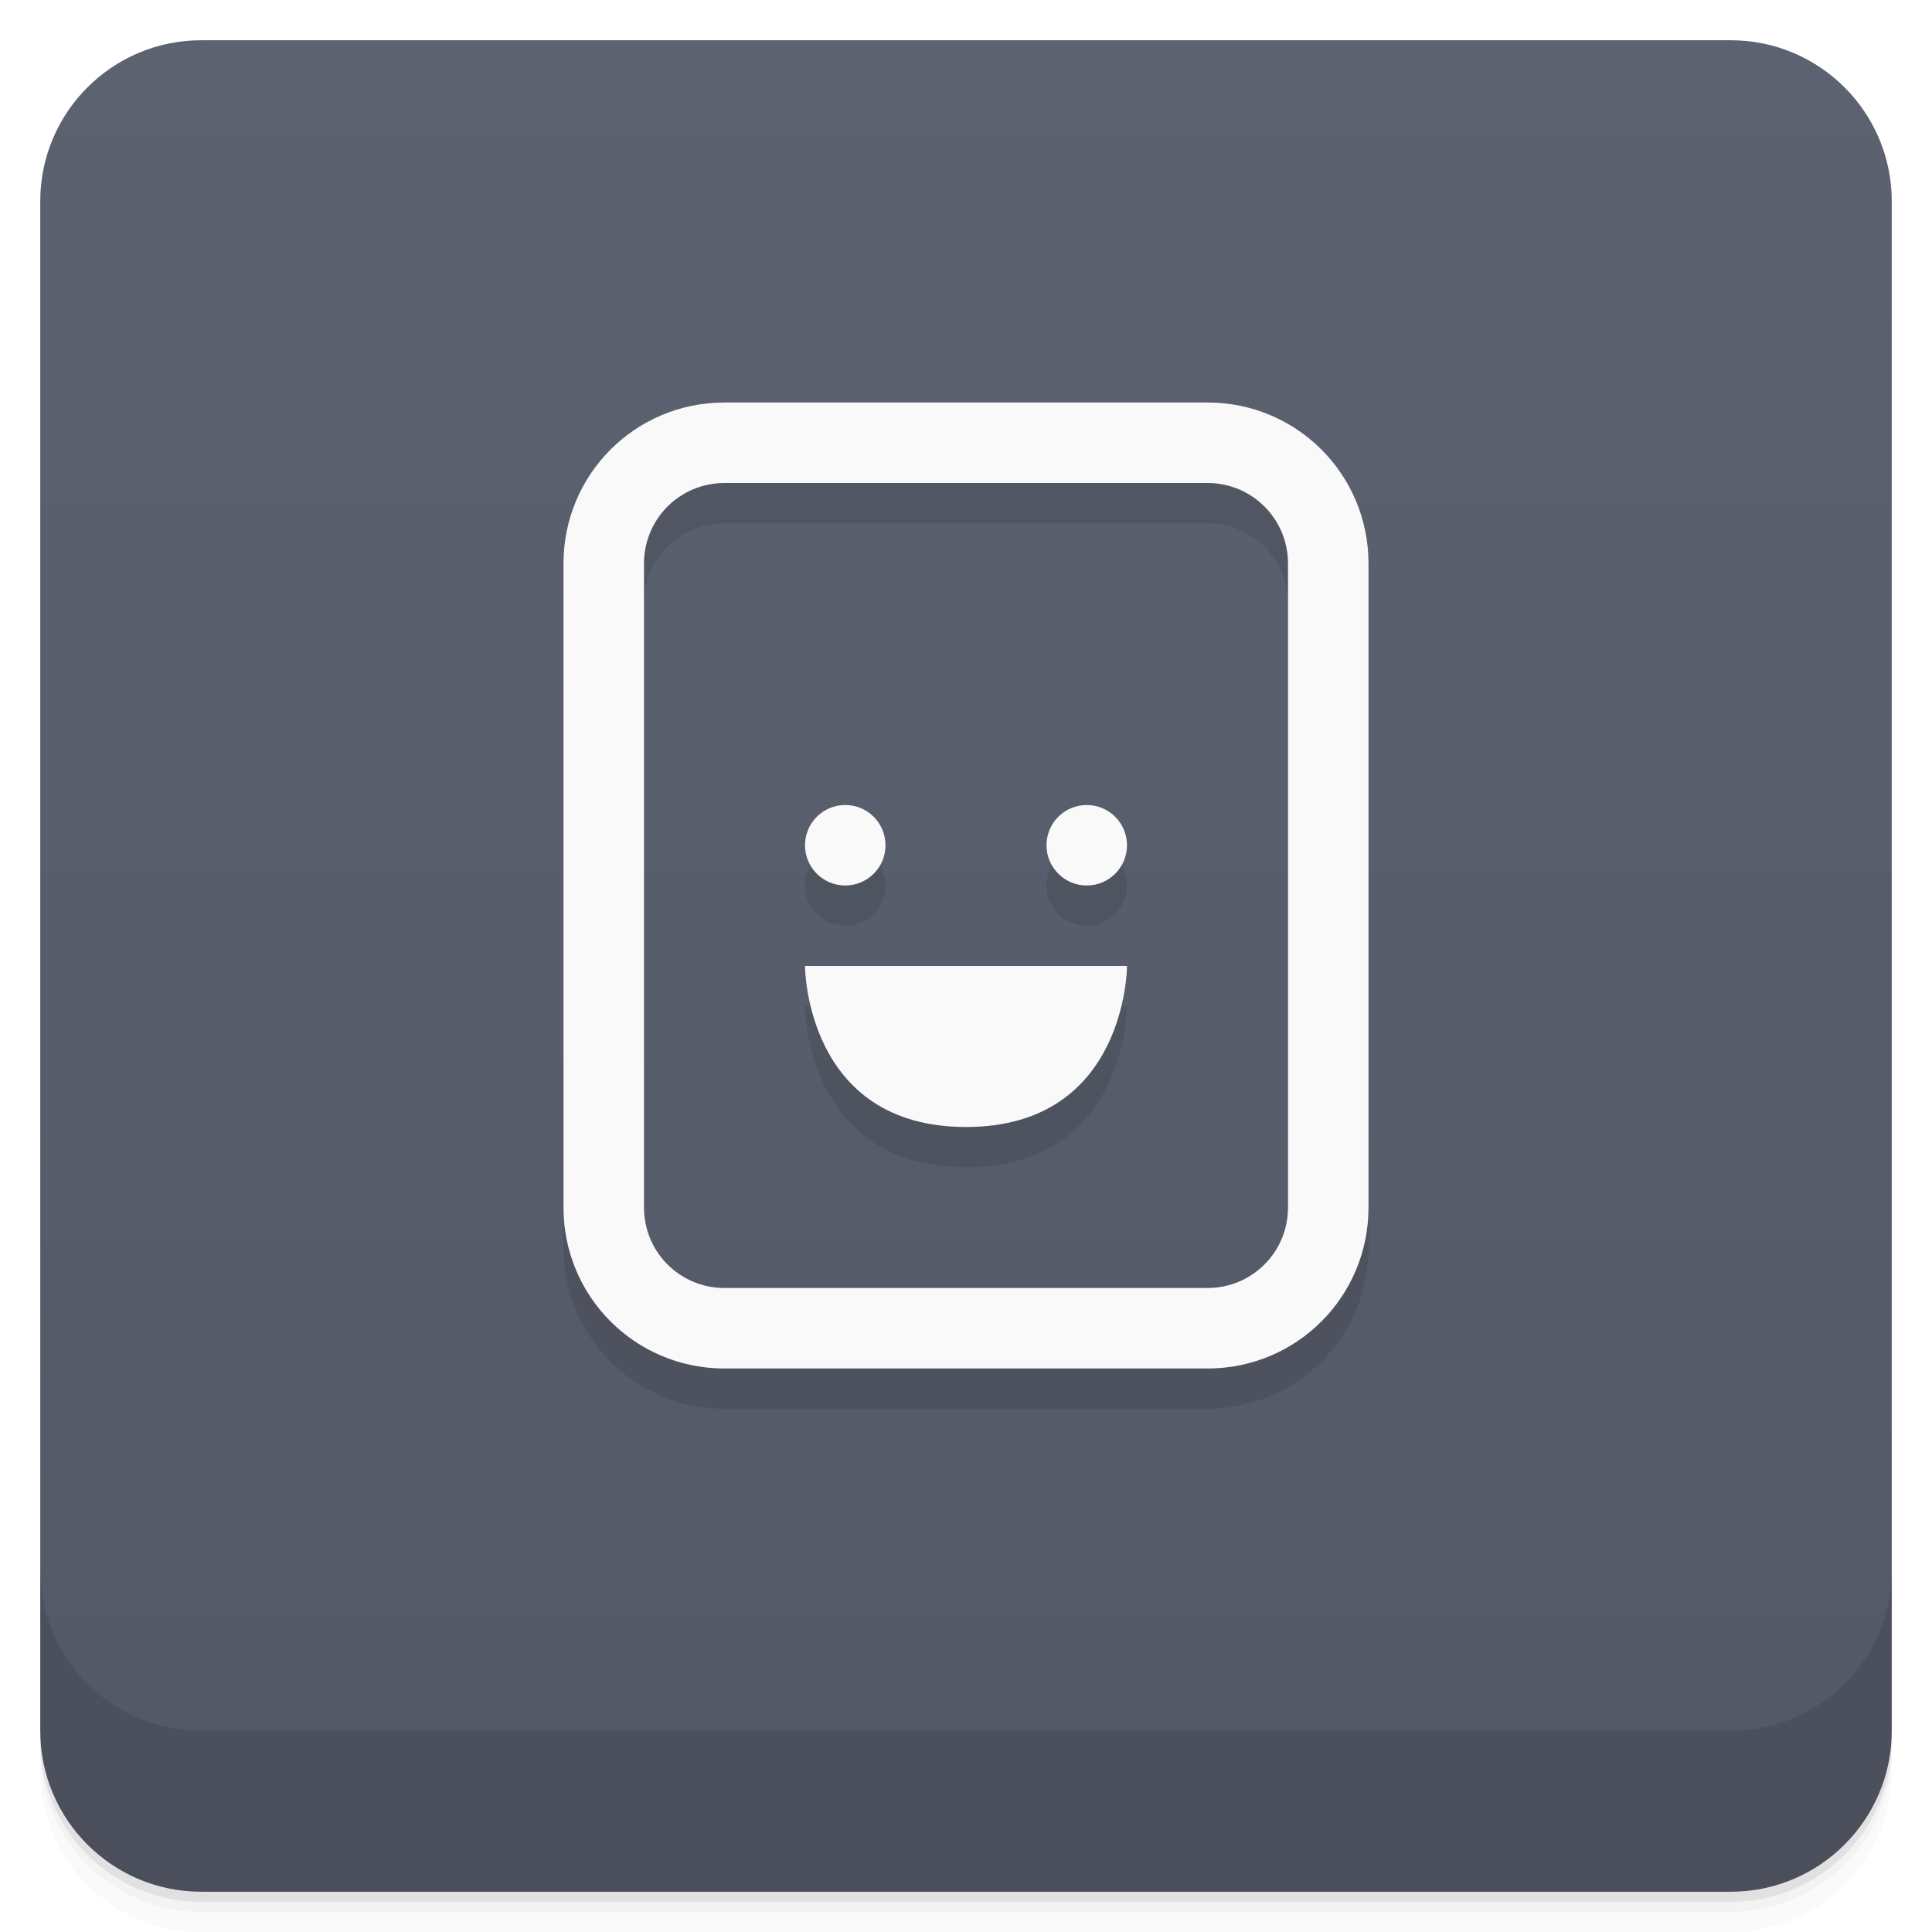
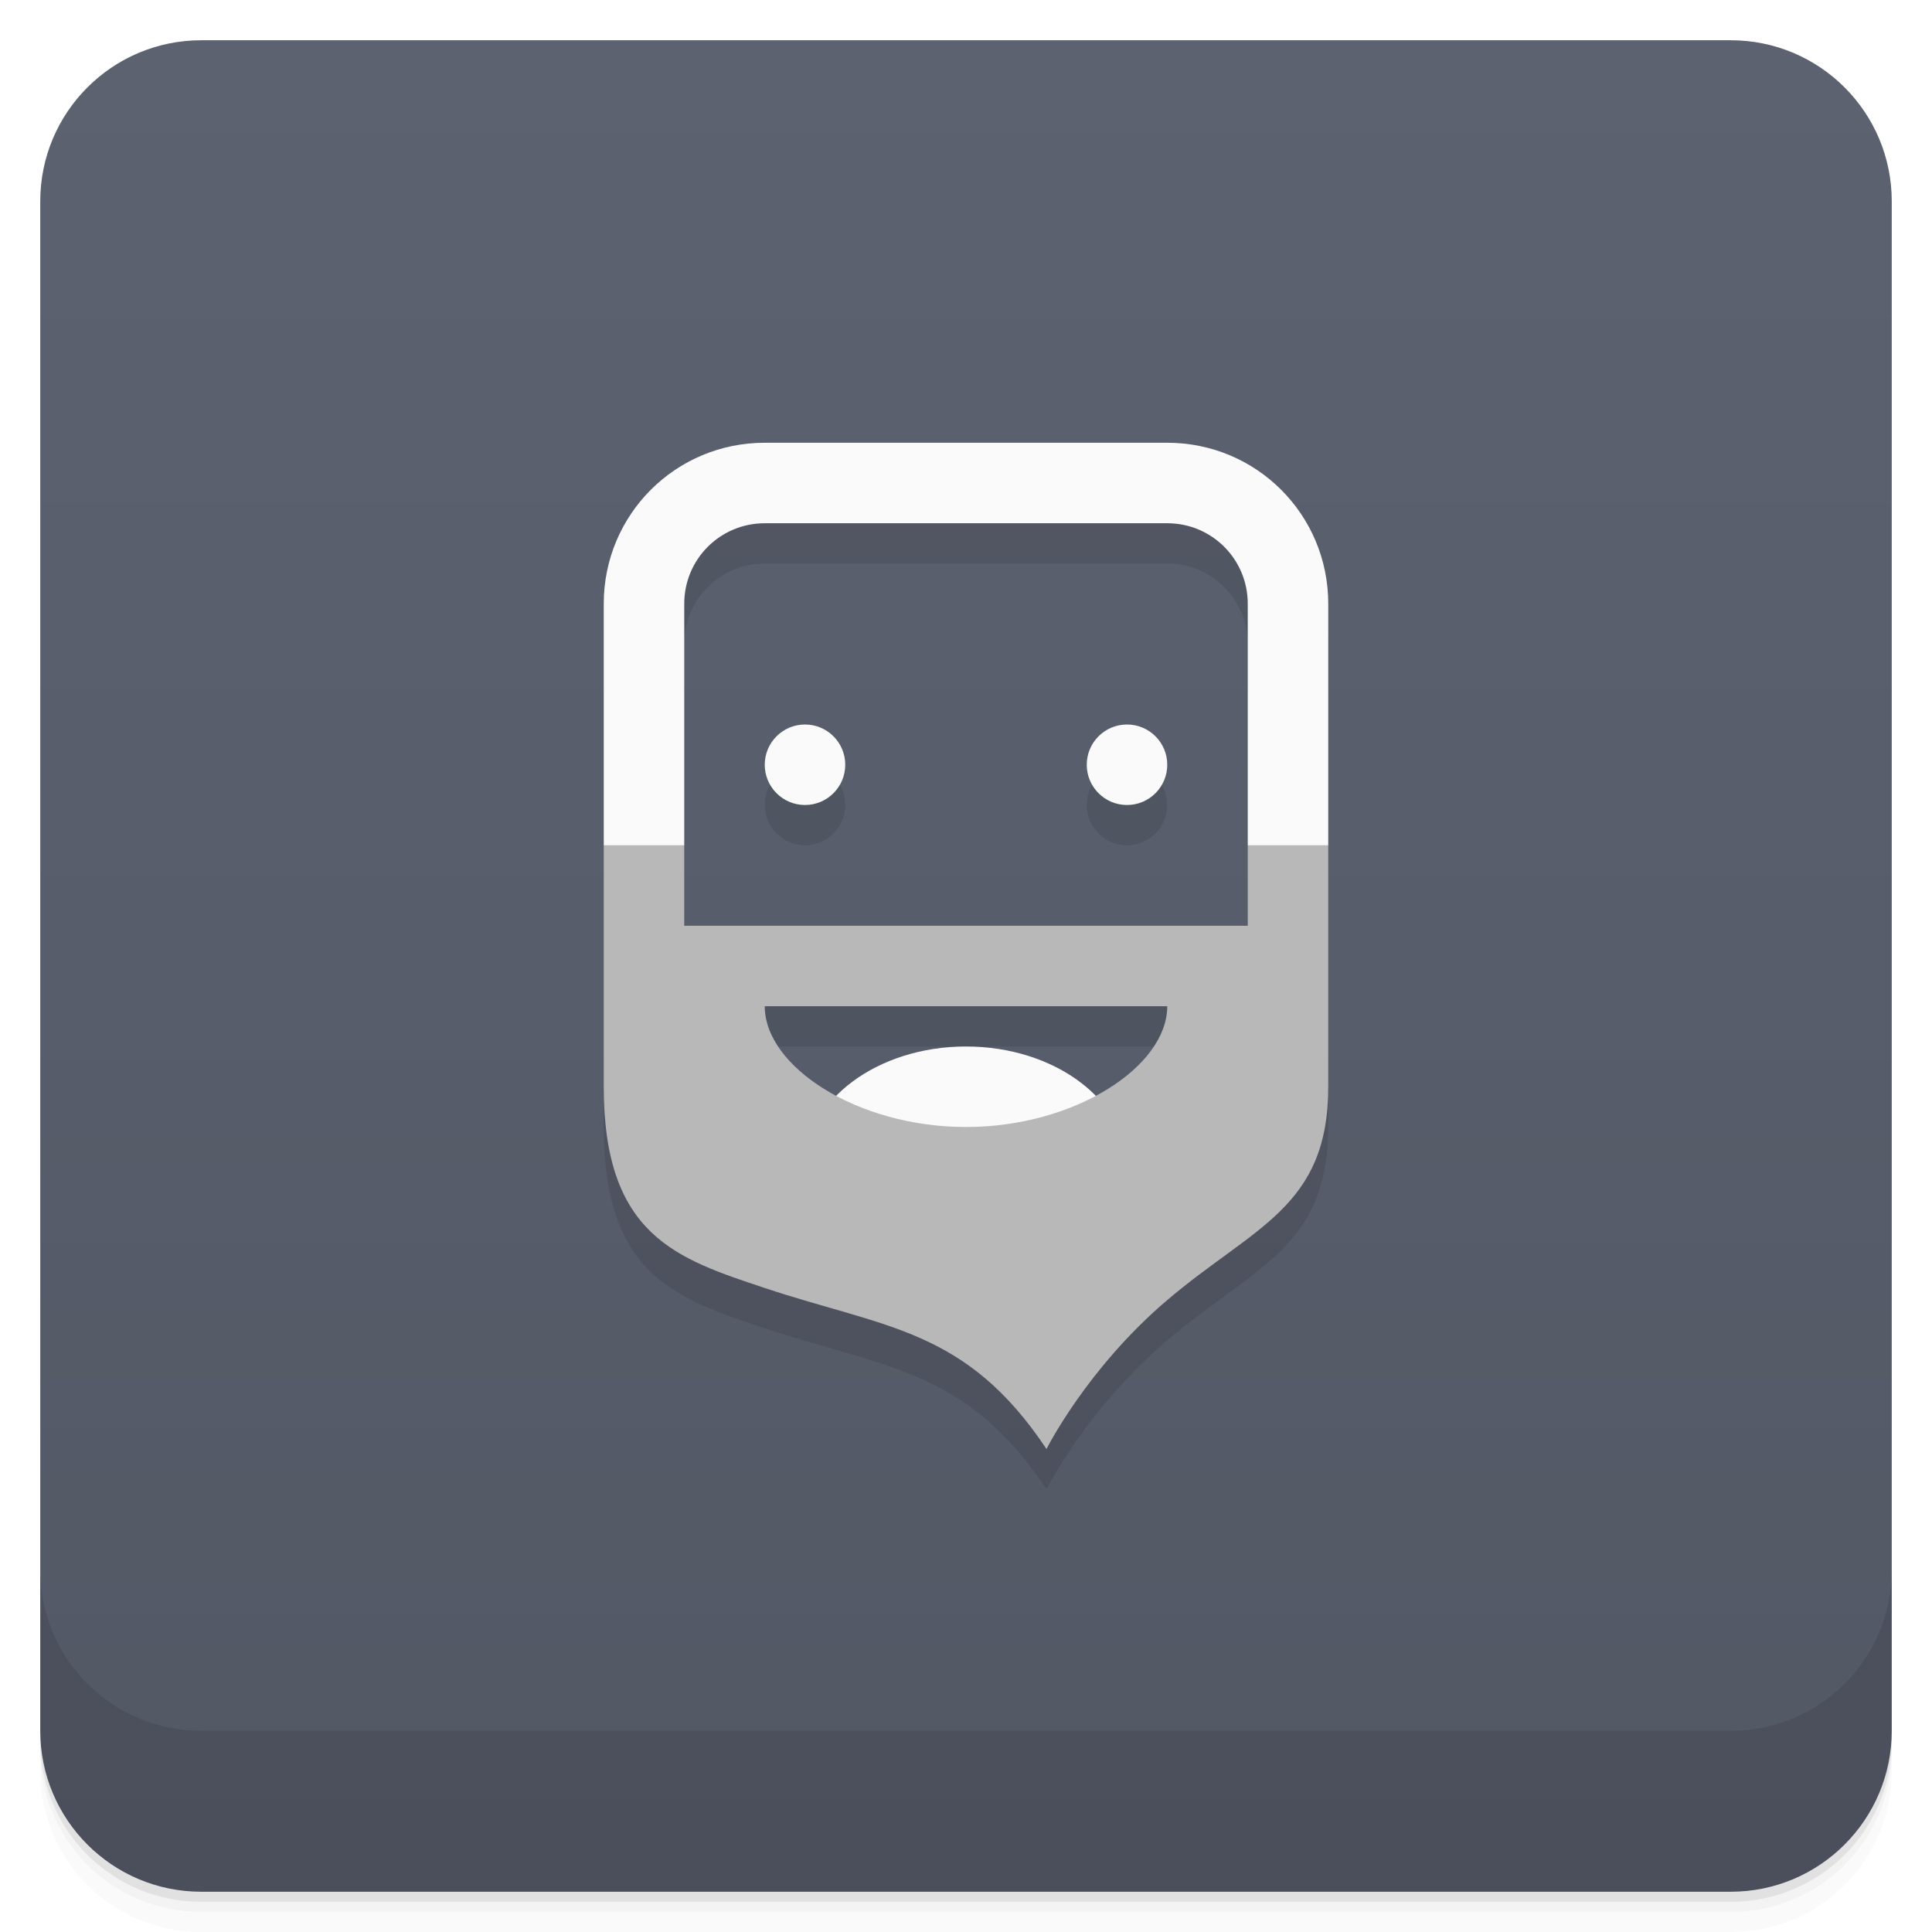
<svg xmlns="http://www.w3.org/2000/svg" version="1.1" viewBox="0 0 48 48">
  <defs>
    <linearGradient id="bg" x2="0" y1="1" y2="47" gradientUnits="userSpaceOnUse">
      <stop style="stop-color:#5c6270" offset="0" />
      <stop style="stop-color:#535865" offset="1" />
    </linearGradient>
  </defs>
  <path d="m1 43v0.25c0 2.216 1.784 4 4 4h38c2.216 0 4-1.784 4-4v-0.25c0 2.216-1.784 4-4 4h-38c-2.216 0-4-1.784-4-4zm0 0.5v0.5c0 2.216 1.784 4 4 4h38c2.216 0 4-1.784 4-4v-0.5c0 2.216-1.784 4-4 4h-38c-2.216 0-4-1.784-4-4z" style="opacity:.02" />
  <path d="m1 43.25v0.25c0 2.216 1.784 4 4 4h38c2.216 0 4-1.784 4-4v-0.25c0 2.216-1.784 4-4 4h-38c-2.216 0-4-1.784-4-4z" style="opacity:.05" />
  <path d="m1 43v0.25c0 2.216 1.784 4 4 4h38c2.216 0 4-1.784 4-4v-0.25c0 2.216-1.784 4-4 4h-38c-2.216 0-4-1.784-4-4z" style="opacity:.1" />
  <rect x="1" y="1" width="46" height="46" rx="4" style="fill:url(#bg)" />
  <path d="m1 39v4c0 2.216 1.784 4 4 4h38c2.216 0 4-1.784 4-4v-4c0 2.216-1.784 4-4 4h-38c-2.216 0-4-1.784-4-4z" style="opacity:.1" />
-   <path d="m18 11c-2.216 0-4 1.784-4 4v16c0 2.216 1.784 4 4 4h12c2.216 0 4-1.784 4-4v-16c0-2.216-1.784-4-4-4zm0 2h12c1.108 0 2 0.892 2 2v16c0 1.108-0.892 2-2 2h-12c-1.108 0-2-0.892-2-2v-16c0-1.108 0.892-2 2-2zm3 8a1 1 0 0 0-1 1 1 1 0 0 0 1 1 1 1 0 0 0 1-1 1 1 0 0 0-1-1zm6 0a1 1 0 0 0-1 1 1 1 0 0 0 1 1 1 1 0 0 0 1-1 1 1 0 0 0-1-1zm-7 4s0 4 4 4 4-4 4-4z" style="opacity:.1;paint-order:stroke fill markers" />
-   <path d="m18 10c-2.216 0-4 1.784-4 4v16c0 2.216 1.784 4 4 4h12c2.216 0 4-1.784 4-4v-16c0-2.216-1.784-4-4-4zm0 2h12c1.108 0 2 0.892 2 2v16c0 1.108-0.892 2-2 2h-12c-1.108 0-2-0.892-2-2v-16c0-1.108 0.892-2 2-2zm3 8a1 1 0 0 0-1 1 1 1 0 0 0 1 1 1 1 0 0 0 1-1 1 1 0 0 0-1-1zm6 0a1 1 0 0 0-1 1 1 1 0 0 0 1 1 1 1 0 0 0 1-1 1 1 0 0 0-1-1zm-7 4s0 4 4 4 4-4 4-4z" style="fill:#f9f9f9;paint-order:stroke fill markers" />
+   <path d="m19 12c-2.216 0-4 1.784-4 4v12c0 3.7 1.815 4.272 4 5 3 1 5 1 7 4 0 0 1-1.999 3-3.699 2.155-1.832 4-2.301 4-5.301v-12c0-2.216-1.784-4-4-4zm0 2h10c1.108 0 2 0.892 2 2v8h-14v-8c0-1.108 0.892-2 2-2zm1 5c-0.552 0-1 0.448-1 1s0.448 1 1 1 1-0.448 1-1-0.448-1-1-1zm8 0c-0.552 0-1 0.448-1 1s0.448 1 1 1 1-0.448 1-1-0.448-1-1-1zm-9 7h10c0 0.826-0.7 1.651-1.777 2.227-0.753-0.77-1.949-1.228-3.223-1.227-1.271 0.002-2.463 0.461-3.213 1.23-1.083-0.576-1.787-1.402-1.787-2.231z" style="opacity:.1" />
+   <path d="m19 11c-2.216 0-4 1.784-4 4v6l1 1 1-1v-6c0-1.108 0.892-2 2-2h10c1.108 0 2 0.892 2 2v6l1 1 1-1v-6c0-2.216-1.784-4-4-4zm1 7a1 1 0 0 0-1 1 1 1 0 0 0 1 1 1 1 0 0 0 1-1 1 1 0 0 0-1-1zm8 0a1 1 0 0 0-1 1 1 1 0 0 0 1 1 1 1 0 0 0 1-1 1 1 0 0 0-1-1zm-4 8a4 3 0 0 0-4 3h8a4 3 0 0 0-4-3z" style="fill:#fafafa" />
+   <path d="m15 21v6c0 3.7 1.815 4.272 4 5 3 1 5 1 7 4 0 0 1-2 3-3.7 2.155-1.832 4-2.3 4-5.3v-6h-2v2h-14v-2zm4 4h10c0 1.5-2.3 3-5 3s-5-1.5-5-3z" style="fill:#b8b8b8" />
</svg>
